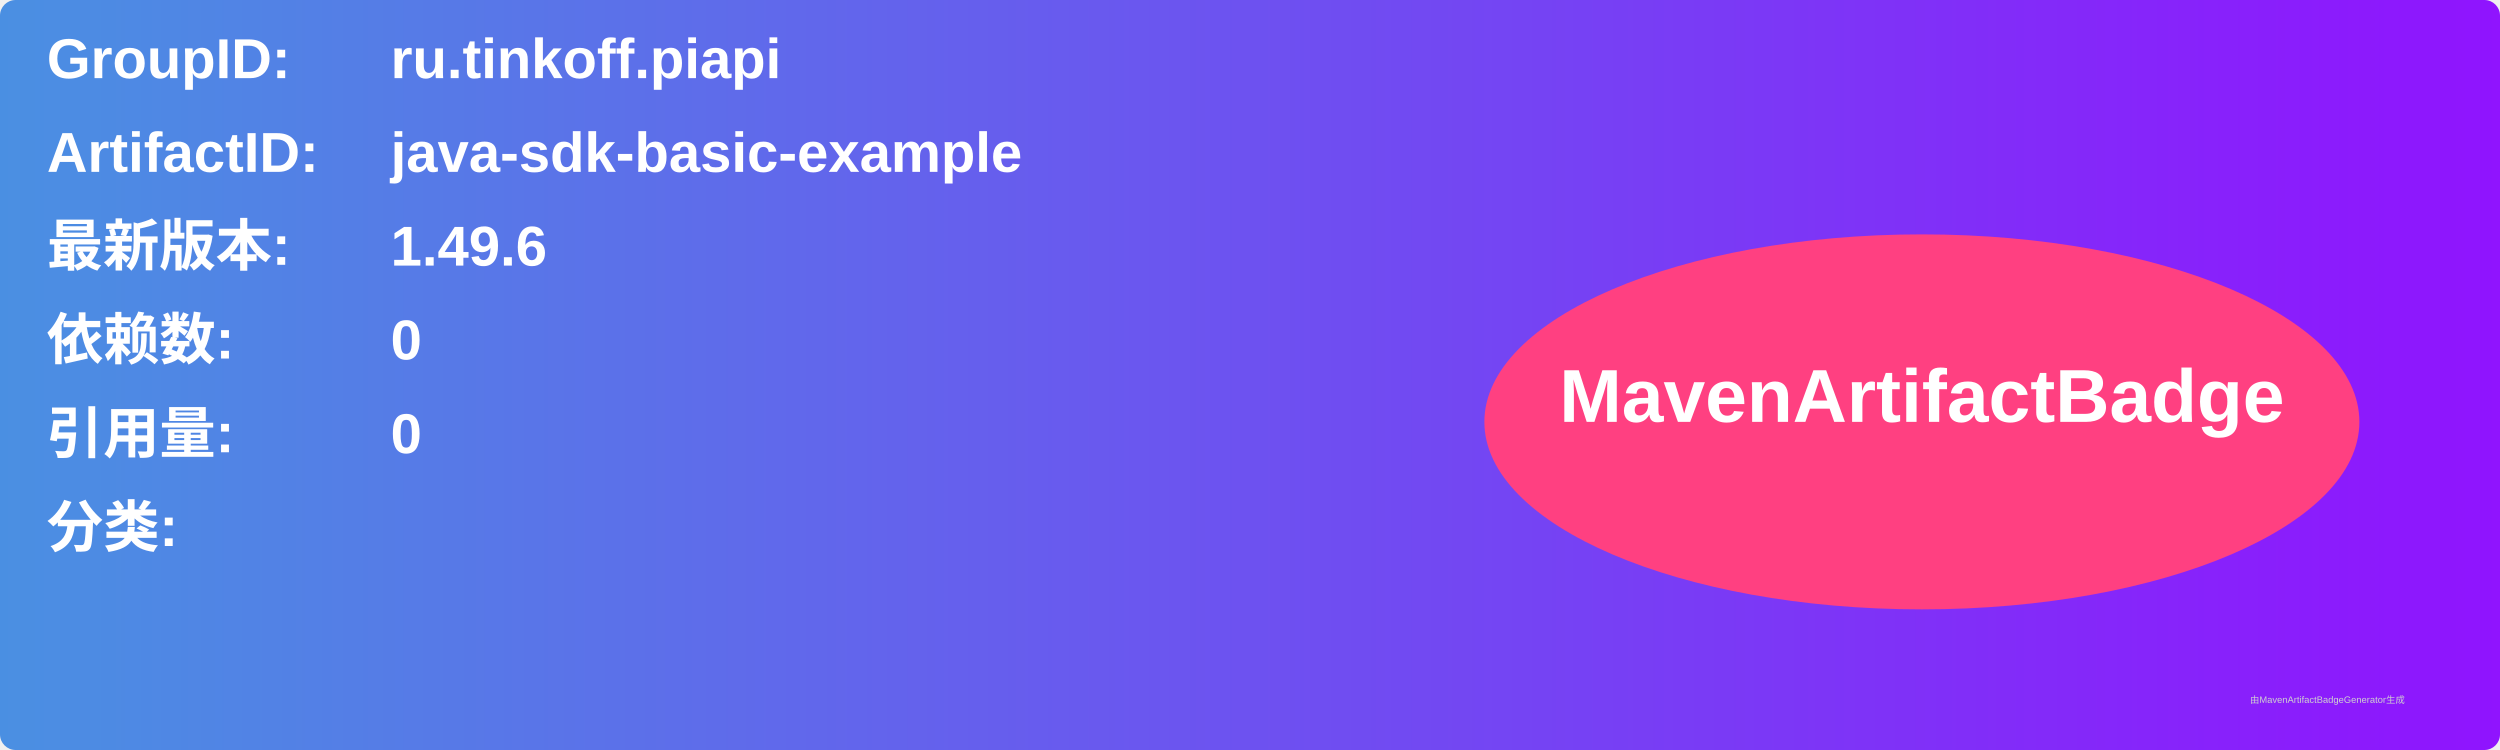
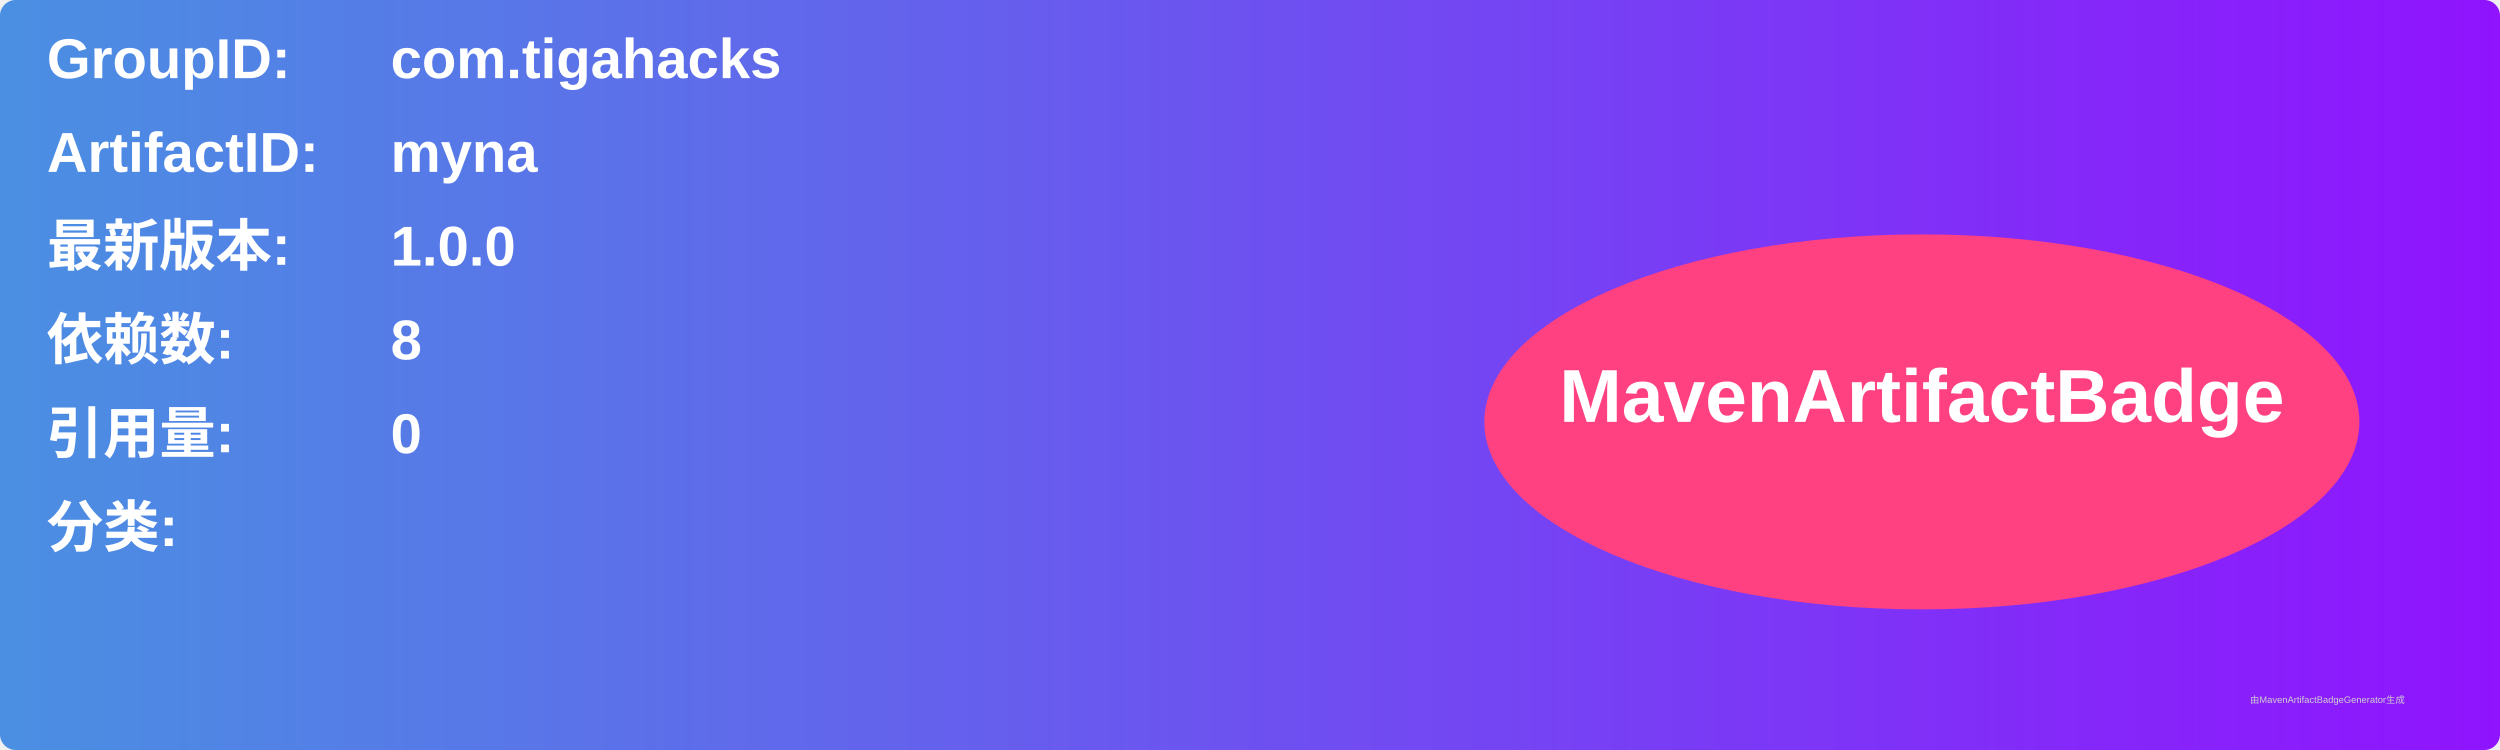
<svg xmlns="http://www.w3.org/2000/svg" width="800" height="240" viewBox="0 0 800 240">
  <linearGradient id="grad" x1="0%" y1="0%" x2="100%" y2="0%">
    <stop offset="0%" stop-color="#4a90e2" />
    <stop offset="100%" stop-color="#9013fe" />
  </linearGradient>
  <rect width="100%" height="100%" rx="5" ry="5" fill="url(#grad)" />
  <g transform="translate(15, 15)">
    <text x="0" y="10" font-family="Arial" font-size="18" fill="white" font-weight="bold" width="260">GroupID:</text>
-     <text x="110" y="10" font-family="Arial" font-size="18" fill="white" font-weight="bold" width="460">ru.tinkoff.piapi</text>
+     <text x="110" y="10" font-family="Arial" font-size="18" fill="white" font-weight="bold" width="460">com.tigahacks</text>
    <text x="0" y="40" font-family="Arial" font-size="18" fill="white" font-weight="bold" width="260">ArtifactID:</text>
-     <text x="110" y="40" font-family="Arial" font-size="18" fill="white" font-weight="bold" width="460">java-sdk-basic-example</text>
+     <text x="110" y="40" font-family="Arial" font-size="18" fill="white" font-weight="bold" width="460">myna</text>
    <text x="0" y="70" font-family="Arial" font-size="18" fill="white" font-weight="bold">最新版本:</text>
    <text x="110" y="70" font-family="Arial" font-size="18" fill="white" font-weight="bold">
-       <tspan font-weight="bold">1.49.6</tspan>
+       <tspan font-weight="bold">1.0.0</tspan>
    </text>
    <text x="0" y="100" font-family="Arial" font-size="18" fill="white" font-weight="bold">依赖数: </text>
    <text x="110" y="100" font-family="Arial" font-size="18" fill="white">
-       <tspan font-weight="bold">0</tspan>
+       <tspan font-weight="bold">8</tspan>
    </text>
    <text x="0" y="130" font-family="Arial" font-size="18" fill="white" font-weight="bold">引用量: </text>
    <text x="110" y="130" font-family="Arial" font-size="18" fill="white">
      <tspan font-weight="bold">0</tspan>
    </text>
    <text x="0" y="160" font-family="Arial" font-size="18" fill="white" font-weight="bold">分类:</text>
    <text x="10" y="190" font-family="Arial" font-size="10" fill="white">
      <tspan font-weight="bold" />
    </text>
    <ellipse cx="600" cy="120" rx="140" ry="60" fill="#ff4081" />
    <text x="600" y="120" text-anchor="middle" font-family="Arial" font-size="24" fill="white" font-weight="bold">MavenArtifactBadge</text>
  </g>
  <text x="720" y="225" font-family="Arial" font-size="3" fill="#d0d0d0">由MavenArtifactBadgeGenerator生成</text>
</svg>
